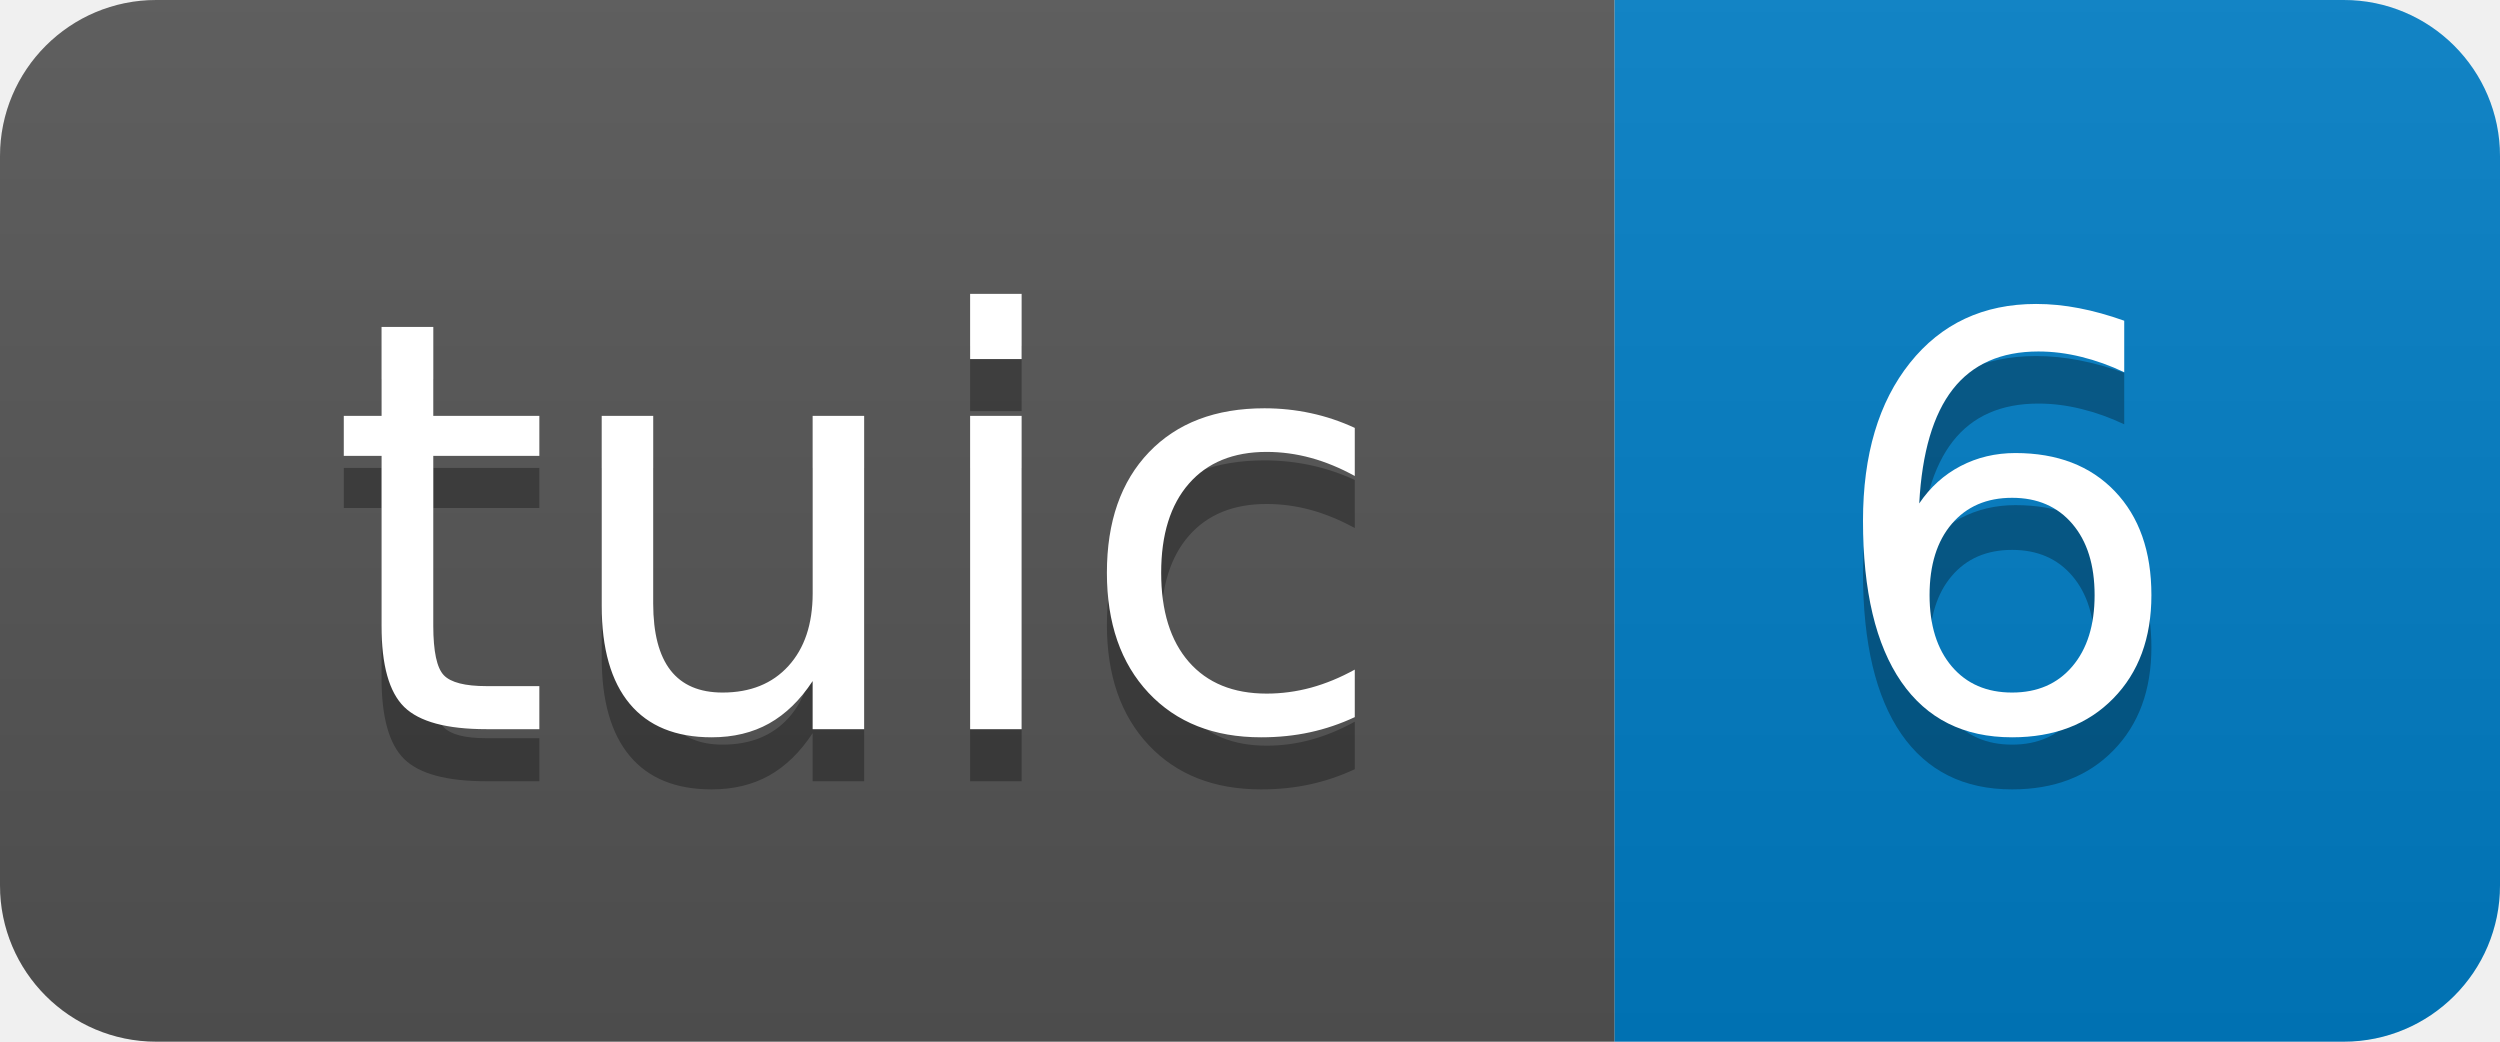
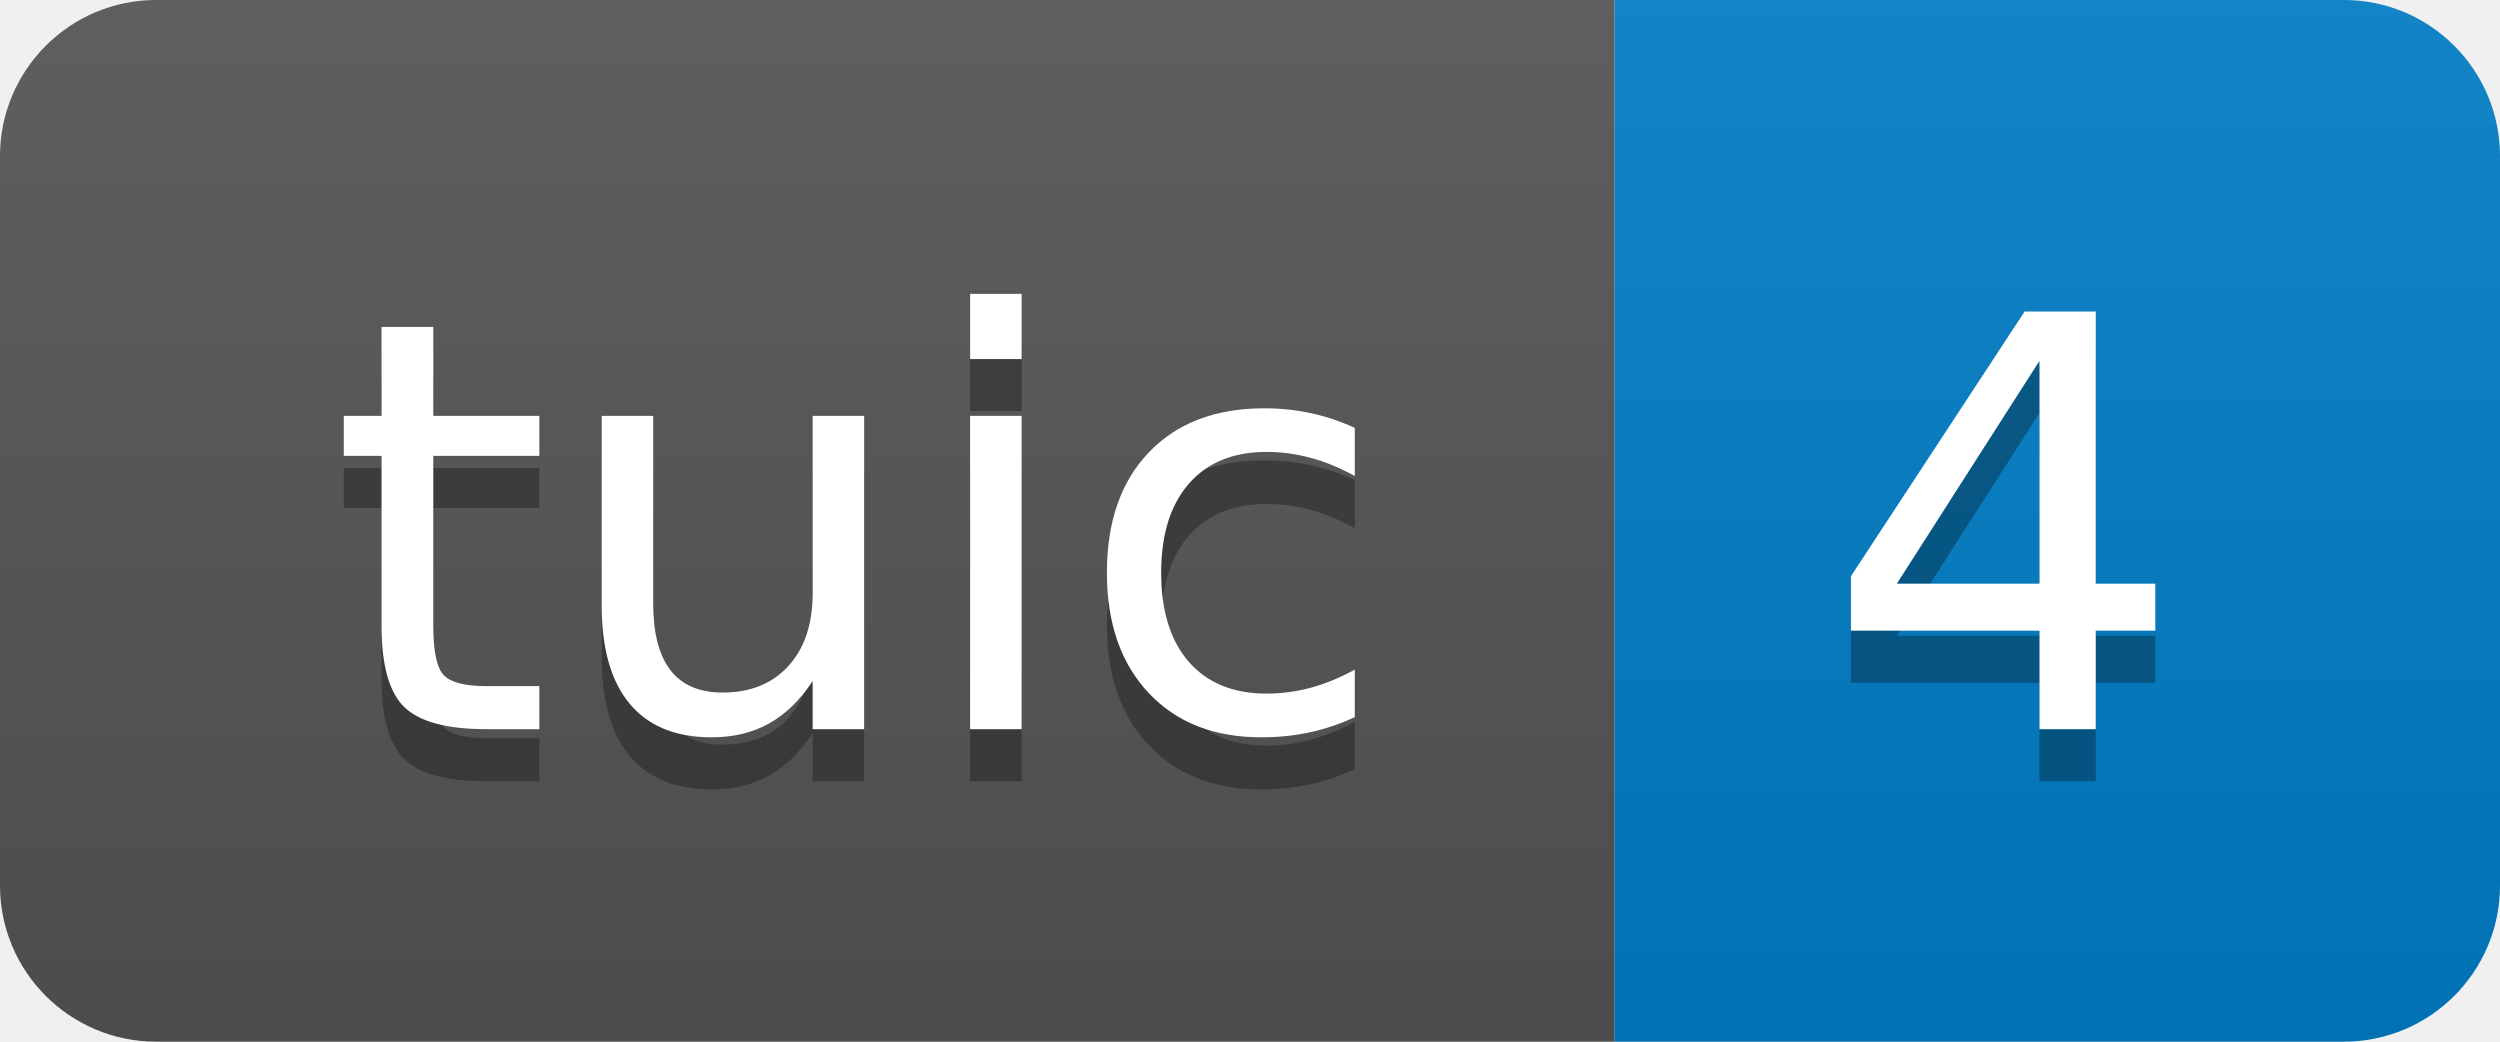
- <svg xmlns="http://www.w3.org/2000/svg" width="48" height="20" role="img" aria-label="tuic: 6">
+ <svg xmlns="http://www.w3.org/2000/svg" width="48" height="20" role="img" aria-label="tuic: 4">
  <linearGradient id="s" x2="0" y2="100%">
    <stop offset="0" stop-color="#bbb" stop-opacity=".1" />
    <stop offset="1" stop-opacity=".1" />
  </linearGradient>
  <clipPath id="r">
    <rect width="48" height="20" rx="3" fill="#fff" />
  </clipPath>
  <g clip-path="url(#r)">
    <rect width="31" height="20" fill="#555" />
    <rect x="31" width="17" height="20" fill="#007ec6" />
    <rect width="48" height="20" fill="url(#s)" />
  </g>
  <g fill="#fff" text-anchor="middle" font-family="Verdana,Geneva,DejaVu Sans,sans-serif" text-rendering="geometricPrecision" font-size="110">
    <text aria-hidden="true" x="165" y="150" fill="#010101" fill-opacity=".3" transform="scale(.1)" textLength="210">tuic</text>
    <text x="165" y="140" transform="scale(.1)" fill="#fff" textLength="210">tuic</text>
-     <text aria-hidden="true" x="385" y="150" fill="#010101" fill-opacity=".3" transform="scale(.1)" textLength="70">6</text>
-     <text x="385" y="140" transform="scale(.1)" fill="#fff" textLength="70">6</text>
+     <text aria-hidden="true" x="385" y="150" fill="#010101" fill-opacity=".3" transform="scale(.1)" textLength="70">4</text>
+     <text x="385" y="140" transform="scale(.1)" fill="#fff" textLength="70">4</text>
  </g>
</svg>
